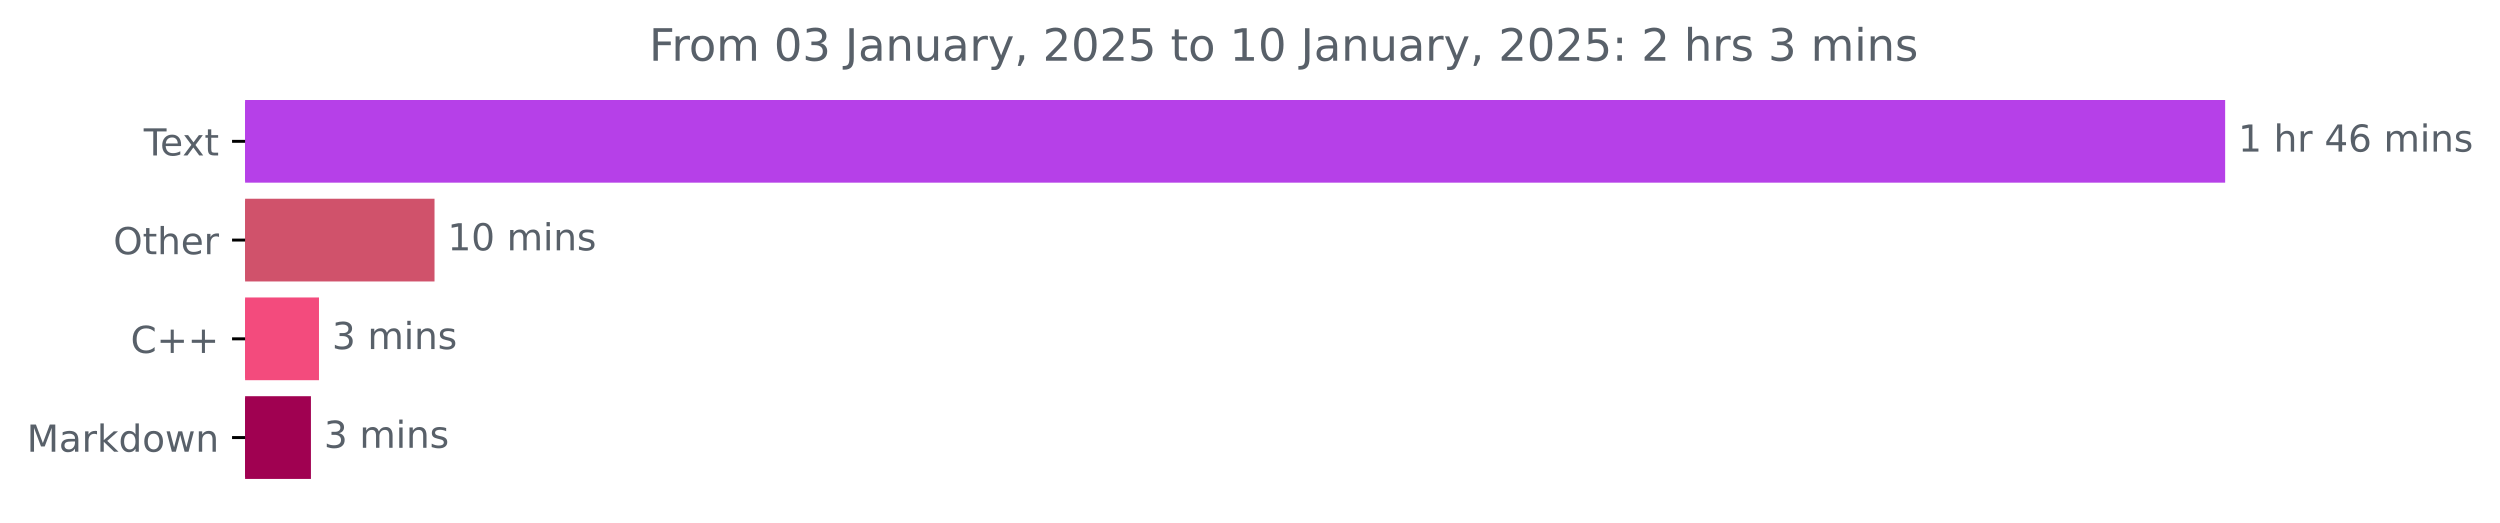
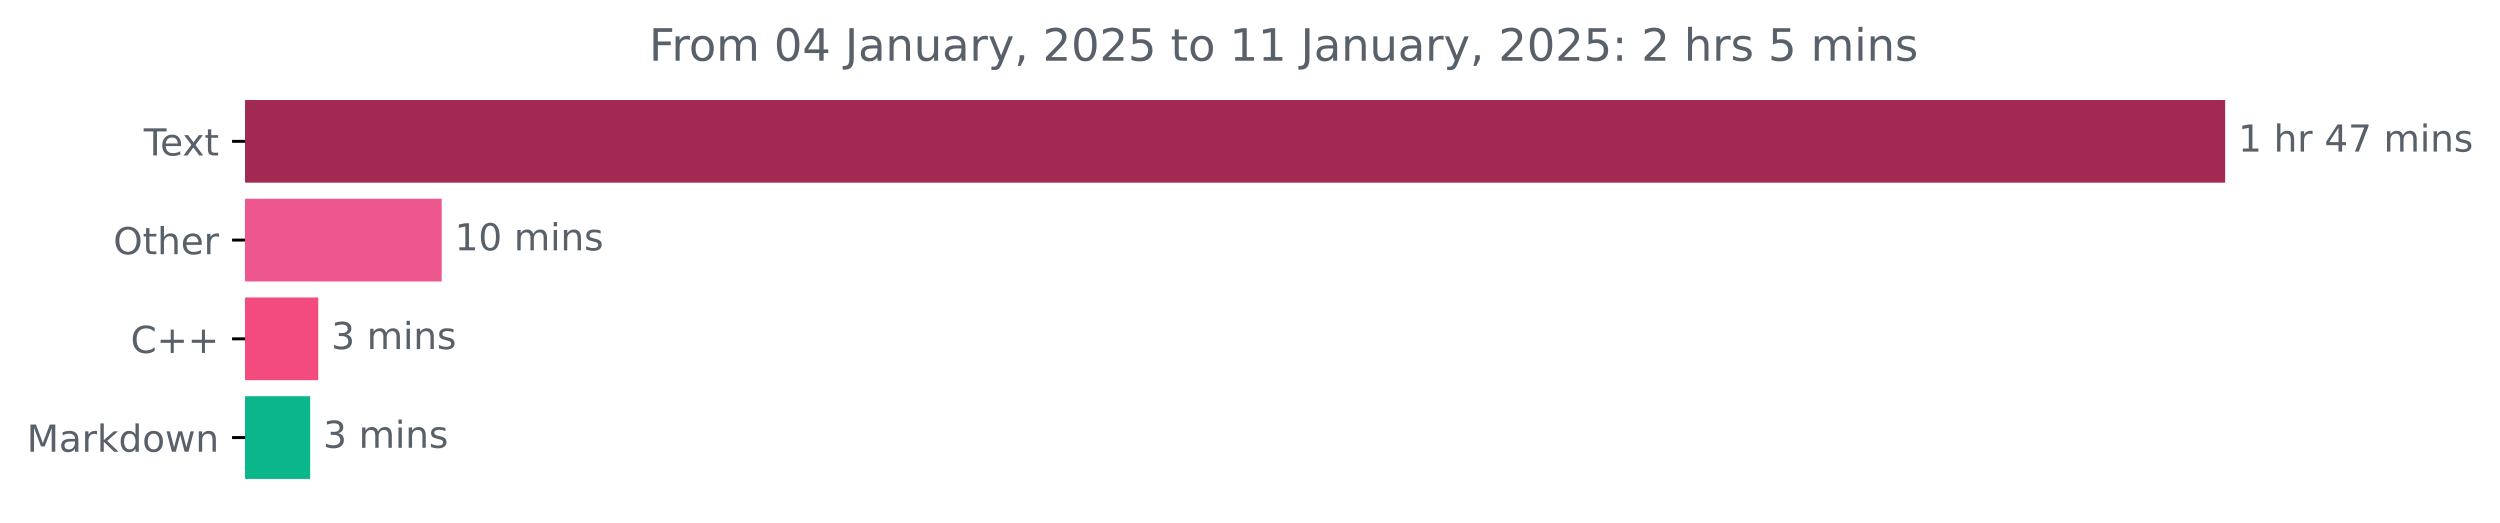
<svg xmlns="http://www.w3.org/2000/svg" xmlns:xlink="http://www.w3.org/1999/xlink" width="671.605pt" height="140.398pt" viewBox="0 0 671.605 140.398" version="1.1">
  <defs>
    <style type="text/css">*{stroke-linejoin: round; stroke-linecap: butt}</style>
  </defs>
  <g id="figure_1">
    <g id="patch_1">
      <path d="M 0 140.398  L 671.605 140.398  L 671.605 0  L 0 0  L 0 140.398  z " style="fill: none" />
    </g>
    <g id="axes_1">
      <g id="patch_2">
-         <path d="M 65.841 27.358  L 597.269 27.358  L 597.269 48.579  L 65.841 48.579  z " clip-path="url(#p11f7fdc928)" style="fill: #b640e8; stroke: #b640e8; stroke-linejoin: miter" />
+         <path d="M 65.841 27.358  L 597.269 27.358  L 597.269 48.579  L 65.841 48.579  z " clip-path="url(#p6716a9161a)" style="fill: #a22953; stroke: #a22953; stroke-linejoin: miter" />
      </g>
      <g id="patch_3">
-         <path d="M 65.841 53.884  L 116.232 53.884  L 116.232 75.105  L 65.841 75.105  z " clip-path="url(#p11f7fdc928)" style="fill: #d0526b; stroke: #d0526b; stroke-linejoin: miter" />
+         <path d="M 65.841 53.884  L 118.159 53.884  L 118.159 75.105  L 65.841 75.105  z " clip-path="url(#p6716a9161a)" style="fill: #ee578d; stroke: #ee578d; stroke-linejoin: miter" />
      </g>
      <g id="patch_4">
-         <path d="M 65.841 80.411  L 85.193 80.411  L 85.193 101.632  L 65.841 101.632  z " clip-path="url(#p11f7fdc928)" style="fill: #f34b7d; stroke: #f34b7d; stroke-linejoin: miter" />
+         <path d="M 65.841 80.411  L 84.995 80.411  L 84.995 101.632  L 65.841 101.632  z " clip-path="url(#p6716a9161a)" style="fill: #f34b7d; stroke: #f34b7d; stroke-linejoin: miter" />
      </g>
      <g id="patch_5">
-         <path d="M 65.841 106.937  L 83.029 106.937  L 83.029 128.158  L 65.841 128.158  z " clip-path="url(#p11f7fdc928)" style="fill: #a00151; stroke: #a00151; stroke-linejoin: miter" />
+         <path d="M 65.841 106.937  L 82.826 106.937  L 82.826 128.158  L 65.841 128.158  z " clip-path="url(#p6716a9161a)" style="fill: #0ab68a; stroke: #0ab68a; stroke-linejoin: miter" />
      </g>
      <g id="matplotlib.axis_1" />
      <g id="matplotlib.axis_2">
        <g id="ytick_1">
          <g id="line2d_1">
            <defs>
-               <path id="mff63f48ae0" d="M 0 0  L -3.5 0  " style="stroke: #000000; stroke-width: 0.8" />
+               <path id="m58625e93a2" d="M 0 0  L -3.5 0  " style="stroke: #000000; stroke-width: 0.8" />
            </defs>
            <g>
-               <use xlink:href="#mff63f48ae0" x="65.841" y="37.969" style="stroke: #000000; stroke-width: 0.8" />
+               <use xlink:href="#m58625e93a2" x="65.841" y="37.969" style="stroke: #000000; stroke-width: 0.8" />
            </g>
          </g>
          <g id="text_1">
            <g style="fill: #586069" transform="translate(38.61563 41.76787) scale(0.1 -0.1)">
              <defs>
                <path id="DejaVuSans-54" d="M -19 4666  L 3928 4666  L 3928 4134  L 2272 4134  L 2272 0  L 1638 0  L 1638 4134  L -19 4134  L -19 4666  z " transform="scale(0.015625)" />
                <path id="DejaVuSans-65" d="M 3597 1894  L 3597 1613  L 953 1613  Q 991 1019 1311 708  Q 1631 397 2203 397  Q 2534 397 2845 478  Q 3156 559 3463 722  L 3463 178  Q 3153 47 2828 -22  Q 2503 -91 2169 -91  Q 1331 -91 842 396  Q 353 884 353 1716  Q 353 2575 817 3079  Q 1281 3584 2069 3584  Q 2775 3584 3186 3129  Q 3597 2675 3597 1894  z M 3022 2063  Q 3016 2534 2758 2815  Q 2500 3097 2075 3097  Q 1594 3097 1305 2825  Q 1016 2553 972 2059  L 3022 2063  z " transform="scale(0.015625)" />
                <path id="DejaVuSans-78" d="M 3513 3500  L 2247 1797  L 3578 0  L 2900 0  L 1881 1375  L 863 0  L 184 0  L 1544 1831  L 300 3500  L 978 3500  L 1906 2253  L 2834 3500  L 3513 3500  z " transform="scale(0.015625)" />
                <path id="DejaVuSans-74" d="M 1172 4494  L 1172 3500  L 2356 3500  L 2356 3053  L 1172 3053  L 1172 1153  Q 1172 725 1289 603  Q 1406 481 1766 481  L 2356 481  L 2356 0  L 1766 0  Q 1100 0 847 248  Q 594 497 594 1153  L 594 3053  L 172 3053  L 172 3500  L 594 3500  L 594 4494  L 1172 4494  z " transform="scale(0.015625)" />
              </defs>
              <use xlink:href="#DejaVuSans-54" />
              <use xlink:href="#DejaVuSans-65" x="44.084" />
              <use xlink:href="#DejaVuSans-78" x="103.857" />
              <use xlink:href="#DejaVuSans-74" x="163.037" />
            </g>
          </g>
        </g>
        <g id="ytick_2">
          <g id="line2d_2">
            <g>
-               <use xlink:href="#mff63f48ae0" x="65.841" y="64.495" style="stroke: #000000; stroke-width: 0.8" />
+               <use xlink:href="#m58625e93a2" x="65.841" y="64.495" style="stroke: #000000; stroke-width: 0.8" />
            </g>
          </g>
          <g id="text_2">
            <g style="fill: #586069" transform="translate(30.44687 68.29419) scale(0.1 -0.1)">
              <defs>
                <path id="DejaVuSans-4f" d="M 2522 4238  Q 1834 4238 1429 3725  Q 1025 3213 1025 2328  Q 1025 1447 1429 934  Q 1834 422 2522 422  Q 3209 422 3611 934  Q 4013 1447 4013 2328  Q 4013 3213 3611 3725  Q 3209 4238 2522 4238  z M 2522 4750  Q 3503 4750 4090 4092  Q 4678 3434 4678 2328  Q 4678 1225 4090 567  Q 3503 -91 2522 -91  Q 1538 -91 948 565  Q 359 1222 359 2328  Q 359 3434 948 4092  Q 1538 4750 2522 4750  z " transform="scale(0.015625)" />
                <path id="DejaVuSans-68" d="M 3513 2113  L 3513 0  L 2938 0  L 2938 2094  Q 2938 2591 2744 2837  Q 2550 3084 2163 3084  Q 1697 3084 1428 2787  Q 1159 2491 1159 1978  L 1159 0  L 581 0  L 581 4863  L 1159 4863  L 1159 2956  Q 1366 3272 1645 3428  Q 1925 3584 2291 3584  Q 2894 3584 3203 3211  Q 3513 2838 3513 2113  z " transform="scale(0.015625)" />
                <path id="DejaVuSans-72" d="M 2631 2963  Q 2534 3019 2420 3045  Q 2306 3072 2169 3072  Q 1681 3072 1420 2755  Q 1159 2438 1159 1844  L 1159 0  L 581 0  L 581 3500  L 1159 3500  L 1159 2956  Q 1341 3275 1631 3429  Q 1922 3584 2338 3584  Q 2397 3584 2469 3576  Q 2541 3569 2628 3553  L 2631 2963  z " transform="scale(0.015625)" />
              </defs>
              <use xlink:href="#DejaVuSans-4f" />
              <use xlink:href="#DejaVuSans-74" x="78.711" />
              <use xlink:href="#DejaVuSans-68" x="117.92" />
              <use xlink:href="#DejaVuSans-65" x="181.299" />
              <use xlink:href="#DejaVuSans-72" x="242.822" />
            </g>
          </g>
        </g>
        <g id="ytick_3">
          <g id="line2d_3">
            <g>
-               <use xlink:href="#mff63f48ae0" x="65.841" y="91.021" style="stroke: #000000; stroke-width: 0.8" />
+               <use xlink:href="#m58625e93a2" x="65.841" y="91.021" style="stroke: #000000; stroke-width: 0.8" />
            </g>
          </g>
          <g id="text_3">
            <g style="fill: #586069" transform="translate(35.09844 94.8205) scale(0.1 -0.1)">
              <defs>
                <path id="DejaVuSans-43" d="M 4122 4306  L 4122 3641  Q 3803 3938 3442 4084  Q 3081 4231 2675 4231  Q 1875 4231 1450 3742  Q 1025 3253 1025 2328  Q 1025 1406 1450 917  Q 1875 428 2675 428  Q 3081 428 3442 575  Q 3803 722 4122 1019  L 4122 359  Q 3791 134 3420 21  Q 3050 -91 2638 -91  Q 1578 -91 968 557  Q 359 1206 359 2328  Q 359 3453 968 4101  Q 1578 4750 2638 4750  Q 3056 4750 3426 4639  Q 3797 4528 4122 4306  z " transform="scale(0.015625)" />
                <path id="DejaVuSans-2b" d="M 2944 4013  L 2944 2272  L 4684 2272  L 4684 1741  L 2944 1741  L 2944 0  L 2419 0  L 2419 1741  L 678 1741  L 678 2272  L 2419 2272  L 2419 4013  L 2944 4013  z " transform="scale(0.015625)" />
              </defs>
              <use xlink:href="#DejaVuSans-43" />
              <use xlink:href="#DejaVuSans-2b" x="69.824" />
              <use xlink:href="#DejaVuSans-2b" x="153.613" />
            </g>
          </g>
        </g>
        <g id="ytick_4">
          <g id="line2d_4">
            <g>
-               <use xlink:href="#mff63f48ae0" x="65.841" y="117.548" style="stroke: #000000; stroke-width: 0.8" />
+               <use xlink:href="#m58625e93a2" x="65.841" y="117.548" style="stroke: #000000; stroke-width: 0.8" />
            </g>
          </g>
          <g id="text_4">
            <g style="fill: #586069" transform="translate(7.2 121.3468) scale(0.1 -0.1)">
              <defs>
                <path id="DejaVuSans-4d" d="M 628 4666  L 1569 4666  L 2759 1491  L 3956 4666  L 4897 4666  L 4897 0  L 4281 0  L 4281 4097  L 3078 897  L 2444 897  L 1241 4097  L 1241 0  L 628 0  L 628 4666  z " transform="scale(0.015625)" />
                <path id="DejaVuSans-61" d="M 2194 1759  Q 1497 1759 1228 1600  Q 959 1441 959 1056  Q 959 750 1161 570  Q 1363 391 1709 391  Q 2188 391 2477 730  Q 2766 1069 2766 1631  L 2766 1759  L 2194 1759  z M 3341 1997  L 3341 0  L 2766 0  L 2766 531  Q 2569 213 2275 61  Q 1981 -91 1556 -91  Q 1019 -91 701 211  Q 384 513 384 1019  Q 384 1609 779 1909  Q 1175 2209 1959 2209  L 2766 2209  L 2766 2266  Q 2766 2663 2505 2880  Q 2244 3097 1772 3097  Q 1472 3097 1187 3025  Q 903 2953 641 2809  L 641 3341  Q 956 3463 1253 3523  Q 1550 3584 1831 3584  Q 2591 3584 2966 3190  Q 3341 2797 3341 1997  z " transform="scale(0.015625)" />
                <path id="DejaVuSans-6b" d="M 581 4863  L 1159 4863  L 1159 1991  L 2875 3500  L 3609 3500  L 1753 1863  L 3688 0  L 2938 0  L 1159 1709  L 1159 0  L 581 0  L 581 4863  z " transform="scale(0.015625)" />
                <path id="DejaVuSans-64" d="M 2906 2969  L 2906 4863  L 3481 4863  L 3481 0  L 2906 0  L 2906 525  Q 2725 213 2448 61  Q 2172 -91 1784 -91  Q 1150 -91 751 415  Q 353 922 353 1747  Q 353 2572 751 3078  Q 1150 3584 1784 3584  Q 2172 3584 2448 3432  Q 2725 3281 2906 2969  z M 947 1747  Q 947 1113 1208 752  Q 1469 391 1925 391  Q 2381 391 2643 752  Q 2906 1113 2906 1747  Q 2906 2381 2643 2742  Q 2381 3103 1925 3103  Q 1469 3103 1208 2742  Q 947 2381 947 1747  z " transform="scale(0.015625)" />
                <path id="DejaVuSans-6f" d="M 1959 3097  Q 1497 3097 1228 2736  Q 959 2375 959 1747  Q 959 1119 1226 758  Q 1494 397 1959 397  Q 2419 397 2687 759  Q 2956 1122 2956 1747  Q 2956 2369 2687 2733  Q 2419 3097 1959 3097  z M 1959 3584  Q 2709 3584 3137 3096  Q 3566 2609 3566 1747  Q 3566 888 3137 398  Q 2709 -91 1959 -91  Q 1206 -91 779 398  Q 353 888 353 1747  Q 353 2609 779 3096  Q 1206 3584 1959 3584  z " transform="scale(0.015625)" />
                <path id="DejaVuSans-77" d="M 269 3500  L 844 3500  L 1563 769  L 2278 3500  L 2956 3500  L 3675 769  L 4391 3500  L 4966 3500  L 4050 0  L 3372 0  L 2619 2869  L 1863 0  L 1184 0  L 269 3500  z " transform="scale(0.015625)" />
                <path id="DejaVuSans-6e" d="M 3513 2113  L 3513 0  L 2938 0  L 2938 2094  Q 2938 2591 2744 2837  Q 2550 3084 2163 3084  Q 1697 3084 1428 2787  Q 1159 2491 1159 1978  L 1159 0  L 581 0  L 581 3500  L 1159 3500  L 1159 2956  Q 1366 3272 1645 3428  Q 1925 3584 2291 3584  Q 2894 3584 3203 3211  Q 3513 2838 3513 2113  z " transform="scale(0.015625)" />
              </defs>
              <use xlink:href="#DejaVuSans-4d" />
              <use xlink:href="#DejaVuSans-61" x="86.279" />
              <use xlink:href="#DejaVuSans-72" x="147.559" />
              <use xlink:href="#DejaVuSans-6b" x="188.672" />
              <use xlink:href="#DejaVuSans-64" x="246.582" />
              <use xlink:href="#DejaVuSans-6f" x="310.059" />
              <use xlink:href="#DejaVuSans-77" x="371.24" />
              <use xlink:href="#DejaVuSans-6e" x="453.027" />
            </g>
          </g>
        </g>
      </g>
      <g id="text_5">
        <g style="fill: #586069" transform="translate(601.2692 40.72803) scale(0.1 -0.1)">
          <defs>
            <path id="DejaVuSans-31" d="M 794 531  L 1825 531  L 1825 4091  L 703 3866  L 703 4441  L 1819 4666  L 2450 4666  L 2450 531  L 3481 531  L 3481 0  L 794 0  L 794 531  z " transform="scale(0.015625)" />
            <path id="DejaVuSans-20" transform="scale(0.015625)" />
            <path id="DejaVuSans-34" d="M 2419 4116  L 825 1625  L 2419 1625  L 2419 4116  z M 2253 4666  L 3047 4666  L 3047 1625  L 3713 1625  L 3713 1100  L 3047 1100  L 3047 0  L 2419 0  L 2419 1100  L 313 1100  L 313 1709  L 2253 4666  z " transform="scale(0.015625)" />
-             <path id="DejaVuSans-36" d="M 2113 2584  Q 1688 2584 1439 2293  Q 1191 2003 1191 1497  Q 1191 994 1439 701  Q 1688 409 2113 409  Q 2538 409 2786 701  Q 3034 994 3034 1497  Q 3034 2003 2786 2293  Q 2538 2584 2113 2584  z M 3366 4563  L 3366 3988  Q 3128 4100 2886 4159  Q 2644 4219 2406 4219  Q 1781 4219 1451 3797  Q 1122 3375 1075 2522  Q 1259 2794 1537 2939  Q 1816 3084 2150 3084  Q 2853 3084 3261 2657  Q 3669 2231 3669 1497  Q 3669 778 3244 343  Q 2819 -91 2113 -91  Q 1303 -91 875 529  Q 447 1150 447 2328  Q 447 3434 972 4092  Q 1497 4750 2381 4750  Q 2619 4750 2861 4703  Q 3103 4656 3366 4563  z " transform="scale(0.015625)" />
+             <path id="DejaVuSans-37" d="M 525 4666  L 3525 4666  L 3525 4397  L 1831 0  L 1172 0  L 2766 4134  L 525 4134  L 525 4666  z " transform="scale(0.015625)" />
            <path id="DejaVuSans-6d" d="M 3328 2828  Q 3544 3216 3844 3400  Q 4144 3584 4550 3584  Q 5097 3584 5394 3201  Q 5691 2819 5691 2113  L 5691 0  L 5113 0  L 5113 2094  Q 5113 2597 4934 2840  Q 4756 3084 4391 3084  Q 3944 3084 3684 2787  Q 3425 2491 3425 1978  L 3425 0  L 2847 0  L 2847 2094  Q 2847 2600 2669 2842  Q 2491 3084 2119 3084  Q 1678 3084 1418 2786  Q 1159 2488 1159 1978  L 1159 0  L 581 0  L 581 3500  L 1159 3500  L 1159 2956  Q 1356 3278 1631 3431  Q 1906 3584 2284 3584  Q 2666 3584 2933 3390  Q 3200 3197 3328 2828  z " transform="scale(0.015625)" />
            <path id="DejaVuSans-69" d="M 603 3500  L 1178 3500  L 1178 0  L 603 0  L 603 3500  z M 603 4863  L 1178 4863  L 1178 4134  L 603 4134  L 603 4863  z " transform="scale(0.015625)" />
            <path id="DejaVuSans-73" d="M 2834 3397  L 2834 2853  Q 2591 2978 2328 3040  Q 2066 3103 1784 3103  Q 1356 3103 1142 2972  Q 928 2841 928 2578  Q 928 2378 1081 2264  Q 1234 2150 1697 2047  L 1894 2003  Q 2506 1872 2764 1633  Q 3022 1394 3022 966  Q 3022 478 2636 193  Q 2250 -91 1575 -91  Q 1294 -91 989 -36  Q 684 19 347 128  L 347 722  Q 666 556 975 473  Q 1284 391 1588 391  Q 1994 391 2212 530  Q 2431 669 2431 922  Q 2431 1156 2273 1281  Q 2116 1406 1581 1522  L 1381 1569  Q 847 1681 609 1914  Q 372 2147 372 2553  Q 372 3047 722 3315  Q 1072 3584 1716 3584  Q 2034 3584 2315 3537  Q 2597 3491 2834 3397  z " transform="scale(0.015625)" />
          </defs>
          <use xlink:href="#DejaVuSans-31" />
          <use xlink:href="#DejaVuSans-20" x="63.623" />
          <use xlink:href="#DejaVuSans-68" x="95.41" />
          <use xlink:href="#DejaVuSans-72" x="158.789" />
          <use xlink:href="#DejaVuSans-20" x="199.902" />
          <use xlink:href="#DejaVuSans-34" x="231.689" />
-           <use xlink:href="#DejaVuSans-36" x="295.312" />
+           <use xlink:href="#DejaVuSans-37" x="295.312" />
          <use xlink:href="#DejaVuSans-20" x="358.936" />
          <use xlink:href="#DejaVuSans-6d" x="390.723" />
          <use xlink:href="#DejaVuSans-69" x="488.135" />
          <use xlink:href="#DejaVuSans-6e" x="515.918" />
          <use xlink:href="#DejaVuSans-73" x="579.297" />
        </g>
      </g>
      <g id="text_6">
-         <g style="fill: #586069" transform="translate(120.232 67.25434) scale(0.1 -0.1)">
+         <g style="fill: #586069" transform="translate(122.159 67.25434) scale(0.1 -0.1)">
          <defs>
            <path id="DejaVuSans-30" d="M 2034 4250  Q 1547 4250 1301 3770  Q 1056 3291 1056 2328  Q 1056 1369 1301 889  Q 1547 409 2034 409  Q 2525 409 2770 889  Q 3016 1369 3016 2328  Q 3016 3291 2770 3770  Q 2525 4250 2034 4250  z M 2034 4750  Q 2819 4750 3233 4129  Q 3647 3509 3647 2328  Q 3647 1150 3233 529  Q 2819 -91 2034 -91  Q 1250 -91 836 529  Q 422 1150 422 2328  Q 422 3509 836 4129  Q 1250 4750 2034 4750  z " transform="scale(0.015625)" />
          </defs>
          <use xlink:href="#DejaVuSans-31" />
          <use xlink:href="#DejaVuSans-30" x="63.623" />
          <use xlink:href="#DejaVuSans-20" x="127.246" />
          <use xlink:href="#DejaVuSans-6d" x="159.033" />
          <use xlink:href="#DejaVuSans-69" x="256.445" />
          <use xlink:href="#DejaVuSans-6e" x="284.229" />
          <use xlink:href="#DejaVuSans-73" x="347.607" />
        </g>
      </g>
      <g id="text_7">
-         <g style="fill: #586069" transform="translate(89.1934 93.78066) scale(0.1 -0.1)">
+         <g style="fill: #586069" transform="translate(88.99511 93.78066) scale(0.1 -0.1)">
          <defs>
            <path id="DejaVuSans-33" d="M 2597 2516  Q 3050 2419 3304 2112  Q 3559 1806 3559 1356  Q 3559 666 3084 287  Q 2609 -91 1734 -91  Q 1441 -91 1130 -33  Q 819 25 488 141  L 488 750  Q 750 597 1062 519  Q 1375 441 1716 441  Q 2309 441 2620 675  Q 2931 909 2931 1356  Q 2931 1769 2642 2001  Q 2353 2234 1838 2234  L 1294 2234  L 1294 2753  L 1863 2753  Q 2328 2753 2575 2939  Q 2822 3125 2822 3475  Q 2822 3834 2567 4026  Q 2313 4219 1838 4219  Q 1578 4219 1281 4162  Q 984 4106 628 3988  L 628 4550  Q 988 4650 1302 4700  Q 1616 4750 1894 4750  Q 2613 4750 3031 4423  Q 3450 4097 3450 3541  Q 3450 3153 3228 2886  Q 3006 2619 2597 2516  z " transform="scale(0.015625)" />
          </defs>
          <use xlink:href="#DejaVuSans-33" />
          <use xlink:href="#DejaVuSans-20" x="63.623" />
          <use xlink:href="#DejaVuSans-6d" x="95.41" />
          <use xlink:href="#DejaVuSans-69" x="192.822" />
          <use xlink:href="#DejaVuSans-6e" x="220.605" />
          <use xlink:href="#DejaVuSans-73" x="283.984" />
        </g>
      </g>
      <g id="text_8">
-         <g style="fill: #586069" transform="translate(87.02936 120.307) scale(0.1 -0.1)">
+         <g style="fill: #586069" transform="translate(86.82551 120.307) scale(0.1 -0.1)">
          <use xlink:href="#DejaVuSans-33" />
          <use xlink:href="#DejaVuSans-20" x="63.623" />
          <use xlink:href="#DejaVuSans-6d" x="95.41" />
          <use xlink:href="#DejaVuSans-69" x="192.822" />
          <use xlink:href="#DejaVuSans-6e" x="220.605" />
          <use xlink:href="#DejaVuSans-73" x="283.984" />
        </g>
      </g>
      <g id="text_9">
        <g style="fill: #586069" transform="translate(174.3713 16.31812) scale(0.12 -0.12)">
          <defs>
            <path id="DejaVuSans-46" d="M 628 4666  L 3309 4666  L 3309 4134  L 1259 4134  L 1259 2759  L 3109 2759  L 3109 2228  L 1259 2228  L 1259 0  L 628 0  L 628 4666  z " transform="scale(0.015625)" />
            <path id="DejaVuSans-4a" d="M 628 4666  L 1259 4666  L 1259 325  Q 1259 -519 939 -900  Q 619 -1281 -91 -1281  L -331 -1281  L -331 -750  L -134 -750  Q 284 -750 456 -515  Q 628 -281 628 325  L 628 4666  z " transform="scale(0.015625)" />
            <path id="DejaVuSans-75" d="M 544 1381  L 544 3500  L 1119 3500  L 1119 1403  Q 1119 906 1312 657  Q 1506 409 1894 409  Q 2359 409 2629 706  Q 2900 1003 2900 1516  L 2900 3500  L 3475 3500  L 3475 0  L 2900 0  L 2900 538  Q 2691 219 2414 64  Q 2138 -91 1772 -91  Q 1169 -91 856 284  Q 544 659 544 1381  z M 1991 3584  L 1991 3584  z " transform="scale(0.015625)" />
            <path id="DejaVuSans-79" d="M 2059 -325  Q 1816 -950 1584 -1140  Q 1353 -1331 966 -1331  L 506 -1331  L 506 -850  L 844 -850  Q 1081 -850 1212 -737  Q 1344 -625 1503 -206  L 1606 56  L 191 3500  L 800 3500  L 1894 763  L 2988 3500  L 3597 3500  L 2059 -325  z " transform="scale(0.015625)" />
            <path id="DejaVuSans-2c" d="M 750 794  L 1409 794  L 1409 256  L 897 -744  L 494 -744  L 750 256  L 750 794  z " transform="scale(0.015625)" />
            <path id="DejaVuSans-32" d="M 1228 531  L 3431 531  L 3431 0  L 469 0  L 469 531  Q 828 903 1448 1529  Q 2069 2156 2228 2338  Q 2531 2678 2651 2914  Q 2772 3150 2772 3378  Q 2772 3750 2511 3984  Q 2250 4219 1831 4219  Q 1534 4219 1204 4116  Q 875 4013 500 3803  L 500 4441  Q 881 4594 1212 4672  Q 1544 4750 1819 4750  Q 2544 4750 2975 4387  Q 3406 4025 3406 3419  Q 3406 3131 3298 2873  Q 3191 2616 2906 2266  Q 2828 2175 2409 1742  Q 1991 1309 1228 531  z " transform="scale(0.015625)" />
            <path id="DejaVuSans-35" d="M 691 4666  L 3169 4666  L 3169 4134  L 1269 4134  L 1269 2991  Q 1406 3038 1543 3061  Q 1681 3084 1819 3084  Q 2600 3084 3056 2656  Q 3513 2228 3513 1497  Q 3513 744 3044 326  Q 2575 -91 1722 -91  Q 1428 -91 1123 -41  Q 819 9 494 109  L 494 744  Q 775 591 1075 516  Q 1375 441 1709 441  Q 2250 441 2565 725  Q 2881 1009 2881 1497  Q 2881 1984 2565 2268  Q 2250 2553 1709 2553  Q 1456 2553 1204 2497  Q 953 2441 691 2322  L 691 4666  z " transform="scale(0.015625)" />
            <path id="DejaVuSans-3a" d="M 750 794  L 1409 794  L 1409 0  L 750 0  L 750 794  z M 750 3309  L 1409 3309  L 1409 2516  L 750 2516  L 750 3309  z " transform="scale(0.015625)" />
          </defs>
          <use xlink:href="#DejaVuSans-46" />
          <use xlink:href="#DejaVuSans-72" x="50.27" />
          <use xlink:href="#DejaVuSans-6f" x="89.133" />
          <use xlink:href="#DejaVuSans-6d" x="150.314" />
          <use xlink:href="#DejaVuSans-20" x="247.727" />
          <use xlink:href="#DejaVuSans-30" x="279.514" />
-           <use xlink:href="#DejaVuSans-33" x="343.137" />
+           <use xlink:href="#DejaVuSans-34" x="343.137" />
          <use xlink:href="#DejaVuSans-20" x="406.76" />
          <use xlink:href="#DejaVuSans-4a" x="438.547" />
          <use xlink:href="#DejaVuSans-61" x="468.039" />
          <use xlink:href="#DejaVuSans-6e" x="529.318" />
          <use xlink:href="#DejaVuSans-75" x="592.697" />
          <use xlink:href="#DejaVuSans-61" x="656.076" />
          <use xlink:href="#DejaVuSans-72" x="717.355" />
          <use xlink:href="#DejaVuSans-79" x="758.469" />
          <use xlink:href="#DejaVuSans-2c" x="817.648" />
          <use xlink:href="#DejaVuSans-20" x="849.436" />
          <use xlink:href="#DejaVuSans-32" x="881.223" />
          <use xlink:href="#DejaVuSans-30" x="944.846" />
          <use xlink:href="#DejaVuSans-32" x="1008.469" />
          <use xlink:href="#DejaVuSans-35" x="1072.092" />
          <use xlink:href="#DejaVuSans-20" x="1135.715" />
          <use xlink:href="#DejaVuSans-74" x="1167.502" />
          <use xlink:href="#DejaVuSans-6f" x="1206.711" />
          <use xlink:href="#DejaVuSans-20" x="1267.893" />
          <use xlink:href="#DejaVuSans-31" x="1299.68" />
-           <use xlink:href="#DejaVuSans-30" x="1363.303" />
+           <use xlink:href="#DejaVuSans-31" x="1363.303" />
          <use xlink:href="#DejaVuSans-20" x="1426.926" />
          <use xlink:href="#DejaVuSans-4a" x="1458.713" />
          <use xlink:href="#DejaVuSans-61" x="1488.205" />
          <use xlink:href="#DejaVuSans-6e" x="1549.484" />
          <use xlink:href="#DejaVuSans-75" x="1612.863" />
          <use xlink:href="#DejaVuSans-61" x="1676.242" />
          <use xlink:href="#DejaVuSans-72" x="1737.521" />
          <use xlink:href="#DejaVuSans-79" x="1778.635" />
          <use xlink:href="#DejaVuSans-2c" x="1837.814" />
          <use xlink:href="#DejaVuSans-20" x="1869.602" />
          <use xlink:href="#DejaVuSans-32" x="1901.389" />
          <use xlink:href="#DejaVuSans-30" x="1965.012" />
          <use xlink:href="#DejaVuSans-32" x="2028.635" />
          <use xlink:href="#DejaVuSans-35" x="2092.258" />
          <use xlink:href="#DejaVuSans-3a" x="2155.881" />
          <use xlink:href="#DejaVuSans-20" x="2189.572" />
          <use xlink:href="#DejaVuSans-32" x="2221.359" />
          <use xlink:href="#DejaVuSans-20" x="2284.982" />
          <use xlink:href="#DejaVuSans-68" x="2316.77" />
          <use xlink:href="#DejaVuSans-72" x="2380.148" />
          <use xlink:href="#DejaVuSans-73" x="2421.262" />
          <use xlink:href="#DejaVuSans-20" x="2473.361" />
-           <use xlink:href="#DejaVuSans-33" x="2505.148" />
+           <use xlink:href="#DejaVuSans-35" x="2505.148" />
          <use xlink:href="#DejaVuSans-20" x="2568.771" />
          <use xlink:href="#DejaVuSans-6d" x="2600.559" />
          <use xlink:href="#DejaVuSans-69" x="2697.971" />
          <use xlink:href="#DejaVuSans-6e" x="2725.754" />
          <use xlink:href="#DejaVuSans-73" x="2789.133" />
        </g>
      </g>
    </g>
  </g>
  <defs>
-     <clipPath id="p11f7fdc928">
+     <clipPath id="p6716a9161a">
      <rect x="65.841" y="22.318" width="558" height="110.88" />
    </clipPath>
  </defs>
</svg>
